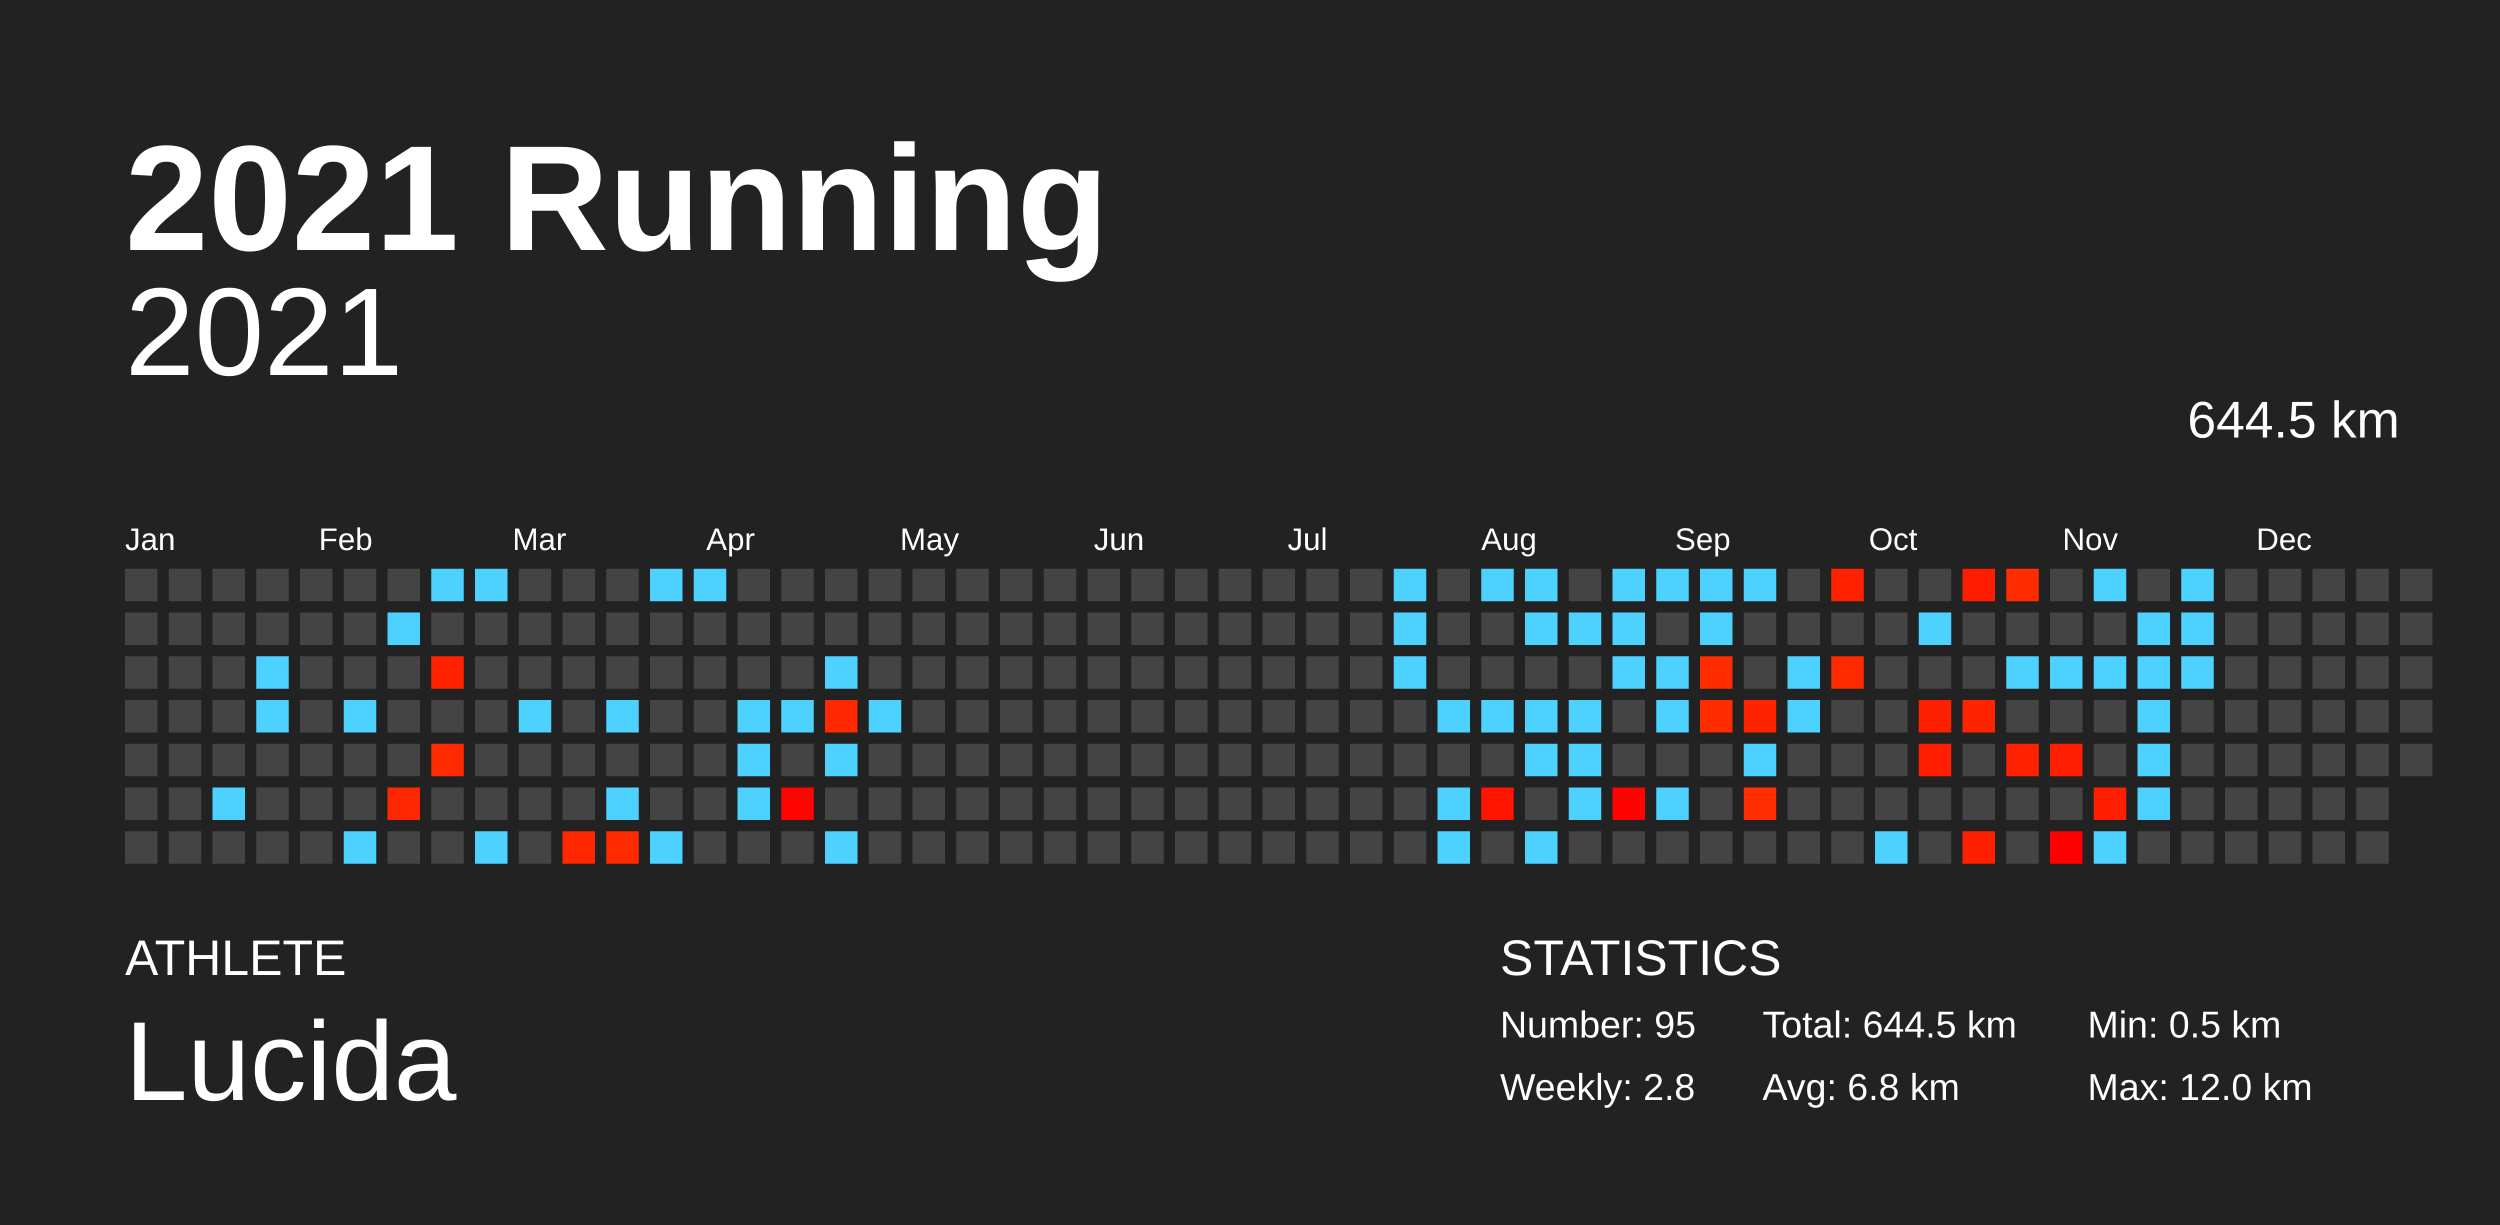
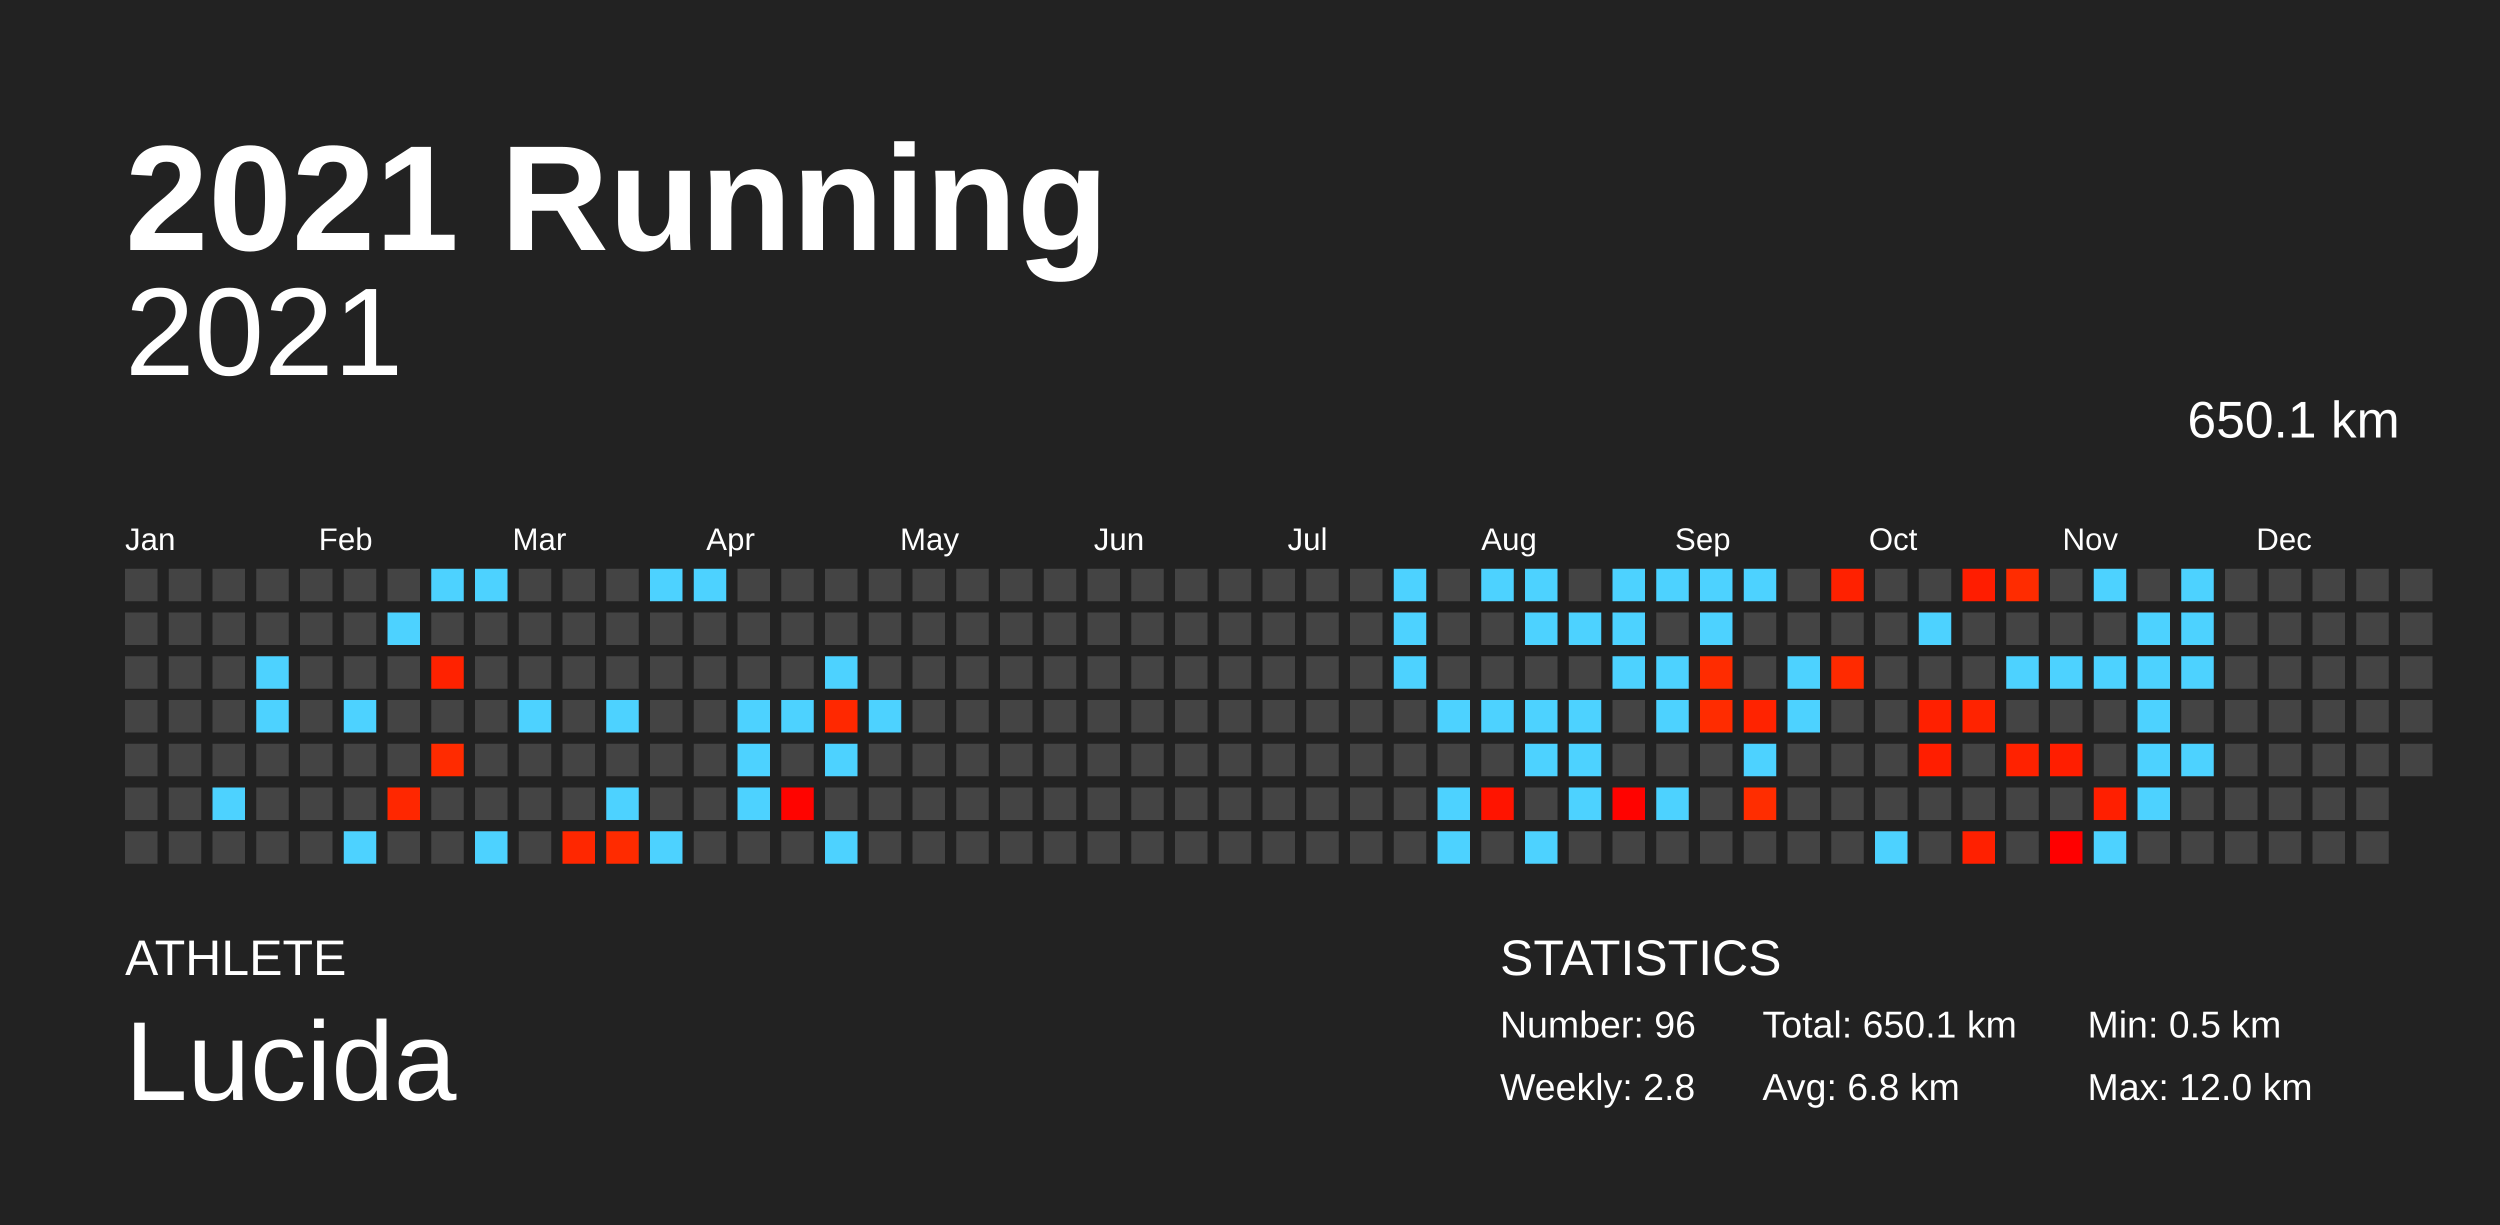
<svg xmlns="http://www.w3.org/2000/svg" baseProfile="full" height="98mm" version="1.1" viewBox="0,0,200,98" width="200mm">
  <defs />
  <rect fill="#222222" height="98" width="200" x="0" y="0" />
  <text fill="#FFFFFF" style="font-size:12px; font-family:Arial; font-weight:bold;" x="10" y="20">2021 Running</text>
  <text fill="#FFFFFF" style="font-size:4px; font-family:Arial" x="10" y="78">ATHLETE</text>
  <text fill="#FFFFFF" style="font-size:9px; font-family:Arial" x="10" y="88">Lucida</text>
  <text fill="#FFFFFF" style="font-size:4px; font-family:Arial" x="120" y="78">STATISTICS</text>
-   <text fill="#FFFFFF" style="font-size:3px; font-family:Arial" x="120" y="83">Number: 95</text>
+   <text fill="#FFFFFF" style="font-size:3px; font-family:Arial" x="120" y="83">Number: 96</text>
  <text fill="#FFFFFF" style="font-size:3px; font-family:Arial" x="120" y="88">Weekly: 2.8</text>
-   <text fill="#FFFFFF" style="font-size:3px; font-family:Arial" x="141" y="83">Total: 644.5 km</text>
+   <text fill="#FFFFFF" style="font-size:3px; font-family:Arial" x="141" y="83">Total: 650.1 km</text>
  <text fill="#FFFFFF" style="font-size:3px; font-family:Arial" x="141" y="88">Avg: 6.8 km</text>
  <text fill="#FFFFFF" style="font-size:3px; font-family:Arial" x="167" y="83">Min: 0.5 km</text>
  <text fill="#FFFFFF" style="font-size:3px; font-family:Arial" x="167" y="88">Max: 12.0 km</text>
  <text alignment-baseline="hanging" fill="#FFFFFF" style="font-size:10.0px; font-family:Arial;" x="10" y="30">2021</text>
-   <text alignment-baseline="hanging" fill="#FFFFFF" style="font-size:4.125px; font-family:Arial;" x="175" y="35">644.5 km</text>
+   <text alignment-baseline="hanging" fill="#FFFFFF" style="font-size:4.125px; font-family:Arial;" x="175" y="35">650.1 km</text>
  <text fill="#FFFFFF" style="font-size:2.5px; font-family:Arial" x="10.0" y="44">Jan</text>
  <text fill="#FFFFFF" style="font-size:2.5px; font-family:Arial" x="25.5" y="44">Feb</text>
  <text fill="#FFFFFF" style="font-size:2.5px; font-family:Arial" x="41.0" y="44">Mar</text>
  <text fill="#FFFFFF" style="font-size:2.5px; font-family:Arial" x="56.5" y="44">Apr</text>
  <text fill="#FFFFFF" style="font-size:2.5px; font-family:Arial" x="72.0" y="44">May</text>
  <text fill="#FFFFFF" style="font-size:2.5px; font-family:Arial" x="87.5" y="44">Jun</text>
  <text fill="#FFFFFF" style="font-size:2.5px; font-family:Arial" x="103.0" y="44">Jul</text>
  <text fill="#FFFFFF" style="font-size:2.5px; font-family:Arial" x="118.5" y="44">Aug</text>
  <text fill="#FFFFFF" style="font-size:2.5px; font-family:Arial" x="134.0" y="44">Sep</text>
  <text fill="#FFFFFF" style="font-size:2.5px; font-family:Arial" x="149.5" y="44">Oct</text>
  <text fill="#FFFFFF" style="font-size:2.5px; font-family:Arial" x="165.0" y="44">Nov</text>
  <text fill="#FFFFFF" style="font-size:2.5px; font-family:Arial" x="180.5" y="44">Dec</text>
  <rect fill="#444444" height="2.6" width="2.6" x="10.0" y="45.5" />
  <rect fill="#444444" height="2.6" width="2.6" x="10.0" y="49.0" />
  <rect fill="#444444" height="2.6" width="2.6" x="10.0" y="52.5" />
  <rect fill="#444444" height="2.6" width="2.6" x="10.0" y="56.0" />
  <rect fill="#444444" height="2.6" width="2.6" x="10.0" y="59.5" />
  <rect fill="#444444" height="2.6" width="2.6" x="10.0" y="63.0" />
  <rect fill="#444444" height="2.6" width="2.6" x="10.0" y="66.5" />
  <rect fill="#444444" height="2.6" width="2.6" x="13.5" y="45.5" />
  <rect fill="#444444" height="2.6" width="2.6" x="13.5" y="49.0" />
  <rect fill="#444444" height="2.6" width="2.6" x="13.5" y="52.5" />
  <rect fill="#444444" height="2.6" width="2.6" x="13.5" y="56.0" />
  <rect fill="#444444" height="2.6" width="2.6" x="13.5" y="59.5" />
  <rect fill="#444444" height="2.6" width="2.6" x="13.5" y="63.0" />
  <rect fill="#444444" height="2.6" width="2.6" x="13.5" y="66.5" />
  <rect fill="#444444" height="2.6" width="2.6" x="17.0" y="45.5" />
  <rect fill="#444444" height="2.6" width="2.6" x="17.0" y="49.0" />
  <rect fill="#444444" height="2.6" width="2.6" x="17.0" y="52.5" />
  <rect fill="#444444" height="2.6" width="2.6" x="17.0" y="56.0" />
  <rect fill="#444444" height="2.6" width="2.6" x="17.0" y="59.5" />
  <rect fill="#4dd2ff" height="2.6" width="2.6" x="17.0" y="63.0" />
  <rect fill="#444444" height="2.6" width="2.6" x="17.0" y="66.5" />
  <rect fill="#444444" height="2.6" width="2.6" x="20.5" y="45.5" />
  <rect fill="#444444" height="2.6" width="2.6" x="20.5" y="49.0" />
  <rect fill="#4dd2ff" height="2.6" width="2.6" x="20.5" y="52.5" />
  <rect fill="#4dd2ff" height="2.6" width="2.6" x="20.5" y="56.0" />
  <rect fill="#444444" height="2.6" width="2.6" x="20.5" y="59.5" />
  <rect fill="#444444" height="2.6" width="2.6" x="20.5" y="63.0" />
  <rect fill="#444444" height="2.6" width="2.6" x="20.5" y="66.5" />
  <rect fill="#444444" height="2.6" width="2.6" x="24.0" y="45.5" />
  <rect fill="#444444" height="2.6" width="2.6" x="24.0" y="49.0" />
  <rect fill="#444444" height="2.6" width="2.6" x="24.0" y="52.5" />
  <rect fill="#444444" height="2.6" width="2.6" x="24.0" y="56.0" />
  <rect fill="#444444" height="2.6" width="2.6" x="24.0" y="59.5" />
  <rect fill="#444444" height="2.6" width="2.6" x="24.0" y="63.0" />
  <rect fill="#444444" height="2.6" width="2.6" x="24.0" y="66.5" />
  <rect fill="#444444" height="2.6" width="2.6" x="27.5" y="45.5" />
  <rect fill="#444444" height="2.6" width="2.6" x="27.5" y="49.0" />
  <rect fill="#444444" height="2.6" width="2.6" x="27.5" y="52.5" />
  <rect fill="#4dd2ff" height="2.6" width="2.6" x="27.5" y="56.0" />
  <rect fill="#444444" height="2.6" width="2.6" x="27.5" y="59.5" />
  <rect fill="#444444" height="2.6" width="2.6" x="27.5" y="63.0" />
  <rect fill="#4dd2ff" height="2.6" width="2.6" x="27.5" y="66.5" />
  <rect fill="#444444" height="2.6" width="2.6" x="31.0" y="45.5" />
  <rect fill="#4dd2ff" height="2.6" width="2.6" x="31.0" y="49.0" />
  <rect fill="#444444" height="2.6" width="2.6" x="31.0" y="52.5" />
  <rect fill="#444444" height="2.6" width="2.6" x="31.0" y="56.0" />
  <rect fill="#444444" height="2.6" width="2.6" x="31.0" y="59.5" />
  <rect fill="#ff2700" height="2.6" width="2.6" x="31.0" y="63.0" />
  <rect fill="#444444" height="2.6" width="2.6" x="31.0" y="66.5" />
  <rect fill="#4dd2ff" height="2.6" width="2.6" x="34.5" y="45.5" />
  <rect fill="#444444" height="2.6" width="2.6" x="34.5" y="49.0" />
  <rect fill="#ff2200" height="2.6" width="2.6" x="34.5" y="52.5" />
  <rect fill="#444444" height="2.6" width="2.6" x="34.5" y="56.0" />
  <rect fill="#ff2b00" height="2.6" width="2.6" x="34.5" y="59.5" />
  <rect fill="#444444" height="2.6" width="2.6" x="34.5" y="63.0" />
  <rect fill="#444444" height="2.6" width="2.6" x="34.5" y="66.5" />
  <rect fill="#4dd2ff" height="2.6" width="2.6" x="38.0" y="45.5" />
  <rect fill="#444444" height="2.6" width="2.6" x="38.0" y="49.0" />
  <rect fill="#444444" height="2.6" width="2.6" x="38.0" y="52.5" />
  <rect fill="#444444" height="2.6" width="2.6" x="38.0" y="56.0" />
  <rect fill="#444444" height="2.6" width="2.6" x="38.0" y="59.5" />
  <rect fill="#444444" height="2.6" width="2.6" x="38.0" y="63.0" />
  <rect fill="#4dd2ff" height="2.6" width="2.6" x="38.0" y="66.5" />
  <rect fill="#444444" height="2.6" width="2.6" x="41.5" y="45.5" />
  <rect fill="#444444" height="2.6" width="2.6" x="41.5" y="49.0" />
  <rect fill="#444444" height="2.6" width="2.6" x="41.5" y="52.5" />
  <rect fill="#4dd2ff" height="2.6" width="2.6" x="41.5" y="56.0" />
  <rect fill="#444444" height="2.6" width="2.6" x="41.5" y="59.5" />
  <rect fill="#444444" height="2.6" width="2.6" x="41.5" y="63.0" />
  <rect fill="#444444" height="2.6" width="2.6" x="41.5" y="66.5" />
  <rect fill="#444444" height="2.6" width="2.6" x="45.0" y="45.5" />
  <rect fill="#444444" height="2.6" width="2.6" x="45.0" y="49.0" />
  <rect fill="#444444" height="2.6" width="2.6" x="45.0" y="52.5" />
  <rect fill="#444444" height="2.6" width="2.6" x="45.0" y="56.0" />
  <rect fill="#444444" height="2.6" width="2.6" x="45.0" y="59.5" />
  <rect fill="#444444" height="2.6" width="2.6" x="45.0" y="63.0" />
  <rect fill="#ff2700" height="2.6" width="2.6" x="45.0" y="66.5" />
  <rect fill="#444444" height="2.6" width="2.6" x="48.5" y="45.5" />
  <rect fill="#444444" height="2.6" width="2.6" x="48.5" y="49.0" />
  <rect fill="#444444" height="2.6" width="2.6" x="48.5" y="52.5" />
  <rect fill="#4dd2ff" height="2.6" width="2.6" x="48.5" y="56.0" />
  <rect fill="#444444" height="2.6" width="2.6" x="48.5" y="59.5" />
  <rect fill="#4dd2ff" height="2.6" width="2.6" x="48.5" y="63.0" />
  <rect fill="#ff2b00" height="2.6" width="2.6" x="48.5" y="66.5" />
  <rect fill="#4dd2ff" height="2.6" width="2.6" x="52.0" y="45.5" />
  <rect fill="#444444" height="2.6" width="2.6" x="52.0" y="49.0" />
  <rect fill="#444444" height="2.6" width="2.6" x="52.0" y="52.5" />
  <rect fill="#444444" height="2.6" width="2.6" x="52.0" y="56.0" />
  <rect fill="#444444" height="2.6" width="2.6" x="52.0" y="59.5" />
  <rect fill="#444444" height="2.6" width="2.6" x="52.0" y="63.0" />
  <rect fill="#4dd2ff" height="2.6" width="2.6" x="52.0" y="66.5" />
  <rect fill="#4dd2ff" height="2.6" width="2.6" x="55.5" y="45.5" />
  <rect fill="#444444" height="2.6" width="2.6" x="55.5" y="49.0" />
  <rect fill="#444444" height="2.6" width="2.6" x="55.5" y="52.5" />
  <rect fill="#444444" height="2.6" width="2.6" x="55.5" y="56.0" />
  <rect fill="#444444" height="2.6" width="2.6" x="55.5" y="59.5" />
  <rect fill="#444444" height="2.6" width="2.6" x="55.5" y="63.0" />
  <rect fill="#444444" height="2.6" width="2.6" x="55.5" y="66.5" />
  <rect fill="#444444" height="2.6" width="2.6" x="59.0" y="45.5" />
  <rect fill="#444444" height="2.6" width="2.6" x="59.0" y="49.0" />
  <rect fill="#444444" height="2.6" width="2.6" x="59.0" y="52.5" />
  <rect fill="#4dd2ff" height="2.6" width="2.6" x="59.0" y="56.0" />
  <rect fill="#4dd2ff" height="2.6" width="2.6" x="59.0" y="59.5" />
  <rect fill="#4dd2ff" height="2.6" width="2.6" x="59.0" y="63.0" />
  <rect fill="#444444" height="2.6" width="2.6" x="59.0" y="66.5" />
  <rect fill="#444444" height="2.6" width="2.6" x="62.5" y="45.5" />
  <rect fill="#444444" height="2.6" width="2.6" x="62.5" y="49.0" />
  <rect fill="#444444" height="2.6" width="2.6" x="62.5" y="52.5" />
  <rect fill="#4dd2ff" height="2.6" width="2.6" x="62.5" y="56.0" />
  <rect fill="#444444" height="2.6" width="2.6" x="62.5" y="59.5" />
  <rect fill="#ff0400" height="2.6" width="2.6" x="62.5" y="63.0" />
  <rect fill="#444444" height="2.6" width="2.6" x="62.5" y="66.5" />
  <rect fill="#444444" height="2.6" width="2.6" x="66.0" y="45.5" />
  <rect fill="#444444" height="2.6" width="2.6" x="66.0" y="49.0" />
  <rect fill="#4dd2ff" height="2.6" width="2.6" x="66.0" y="52.5" />
  <rect fill="#ff2800" height="2.6" width="2.6" x="66.0" y="56.0" />
  <rect fill="#4dd2ff" height="2.6" width="2.6" x="66.0" y="59.5" />
  <rect fill="#444444" height="2.6" width="2.6" x="66.0" y="63.0" />
  <rect fill="#4dd2ff" height="2.6" width="2.6" x="66.0" y="66.5" />
  <rect fill="#444444" height="2.6" width="2.6" x="69.5" y="45.5" />
  <rect fill="#444444" height="2.6" width="2.6" x="69.5" y="49.0" />
  <rect fill="#444444" height="2.6" width="2.6" x="69.5" y="52.5" />
  <rect fill="#4dd2ff" height="2.6" width="2.6" x="69.5" y="56.0" />
  <rect fill="#444444" height="2.6" width="2.6" x="69.5" y="59.5" />
  <rect fill="#444444" height="2.6" width="2.6" x="69.5" y="63.0" />
  <rect fill="#444444" height="2.6" width="2.6" x="69.5" y="66.5" />
  <rect fill="#444444" height="2.6" width="2.6" x="73.0" y="45.5" />
  <rect fill="#444444" height="2.6" width="2.6" x="73.0" y="49.0" />
  <rect fill="#444444" height="2.6" width="2.6" x="73.0" y="52.5" />
  <rect fill="#444444" height="2.6" width="2.6" x="73.0" y="56.0" />
  <rect fill="#444444" height="2.6" width="2.6" x="73.0" y="59.5" />
  <rect fill="#444444" height="2.6" width="2.6" x="73.0" y="63.0" />
  <rect fill="#444444" height="2.6" width="2.6" x="73.0" y="66.5" />
  <rect fill="#444444" height="2.6" width="2.6" x="76.5" y="45.5" />
  <rect fill="#444444" height="2.6" width="2.6" x="76.5" y="49.0" />
  <rect fill="#444444" height="2.6" width="2.6" x="76.5" y="52.5" />
  <rect fill="#444444" height="2.6" width="2.6" x="76.5" y="56.0" />
  <rect fill="#444444" height="2.6" width="2.6" x="76.5" y="59.5" />
  <rect fill="#444444" height="2.6" width="2.6" x="76.5" y="63.0" />
  <rect fill="#444444" height="2.6" width="2.6" x="76.5" y="66.5" />
  <rect fill="#444444" height="2.6" width="2.6" x="80.0" y="45.5" />
  <rect fill="#444444" height="2.6" width="2.6" x="80.0" y="49.0" />
  <rect fill="#444444" height="2.6" width="2.6" x="80.0" y="52.5" />
  <rect fill="#444444" height="2.6" width="2.6" x="80.0" y="56.0" />
  <rect fill="#444444" height="2.6" width="2.6" x="80.0" y="59.5" />
  <rect fill="#444444" height="2.6" width="2.6" x="80.0" y="63.0" />
  <rect fill="#444444" height="2.6" width="2.6" x="80.0" y="66.5" />
  <rect fill="#444444" height="2.6" width="2.6" x="83.5" y="45.5" />
  <rect fill="#444444" height="2.6" width="2.6" x="83.5" y="49.0" />
  <rect fill="#444444" height="2.6" width="2.6" x="83.5" y="52.5" />
  <rect fill="#444444" height="2.6" width="2.6" x="83.5" y="56.0" />
  <rect fill="#444444" height="2.6" width="2.6" x="83.5" y="59.5" />
  <rect fill="#444444" height="2.6" width="2.6" x="83.5" y="63.0" />
  <rect fill="#444444" height="2.6" width="2.6" x="83.5" y="66.5" />
  <rect fill="#444444" height="2.6" width="2.6" x="87.0" y="45.5" />
  <rect fill="#444444" height="2.6" width="2.6" x="87.0" y="49.0" />
  <rect fill="#444444" height="2.6" width="2.6" x="87.0" y="52.5" />
  <rect fill="#444444" height="2.6" width="2.6" x="87.0" y="56.0" />
  <rect fill="#444444" height="2.6" width="2.6" x="87.0" y="59.5" />
  <rect fill="#444444" height="2.6" width="2.6" x="87.0" y="63.0" />
  <rect fill="#444444" height="2.6" width="2.6" x="87.0" y="66.5" />
  <rect fill="#444444" height="2.6" width="2.6" x="90.5" y="45.5" />
  <rect fill="#444444" height="2.6" width="2.6" x="90.5" y="49.0" />
  <rect fill="#444444" height="2.6" width="2.6" x="90.5" y="52.5" />
  <rect fill="#444444" height="2.6" width="2.6" x="90.5" y="56.0" />
  <rect fill="#444444" height="2.6" width="2.6" x="90.5" y="59.5" />
  <rect fill="#444444" height="2.6" width="2.6" x="90.5" y="63.0" />
  <rect fill="#444444" height="2.6" width="2.6" x="90.5" y="66.5" />
  <rect fill="#444444" height="2.6" width="2.6" x="94.0" y="45.5" />
  <rect fill="#444444" height="2.6" width="2.6" x="94.0" y="49.0" />
  <rect fill="#444444" height="2.6" width="2.6" x="94.0" y="52.5" />
  <rect fill="#444444" height="2.6" width="2.6" x="94.0" y="56.0" />
  <rect fill="#444444" height="2.6" width="2.6" x="94.0" y="59.5" />
  <rect fill="#444444" height="2.6" width="2.6" x="94.0" y="63.0" />
  <rect fill="#444444" height="2.6" width="2.6" x="94.0" y="66.5" />
  <rect fill="#444444" height="2.6" width="2.6" x="97.5" y="45.5" />
  <rect fill="#444444" height="2.6" width="2.6" x="97.5" y="49.0" />
  <rect fill="#444444" height="2.6" width="2.6" x="97.5" y="52.5" />
  <rect fill="#444444" height="2.6" width="2.6" x="97.5" y="56.0" />
  <rect fill="#444444" height="2.6" width="2.6" x="97.5" y="59.5" />
  <rect fill="#444444" height="2.6" width="2.6" x="97.5" y="63.0" />
  <rect fill="#444444" height="2.6" width="2.6" x="97.5" y="66.5" />
  <rect fill="#444444" height="2.6" width="2.6" x="101.0" y="45.5" />
  <rect fill="#444444" height="2.6" width="2.6" x="101.0" y="49.0" />
  <rect fill="#444444" height="2.6" width="2.6" x="101.0" y="52.5" />
  <rect fill="#444444" height="2.6" width="2.6" x="101.0" y="56.0" />
  <rect fill="#444444" height="2.6" width="2.6" x="101.0" y="59.5" />
  <rect fill="#444444" height="2.6" width="2.6" x="101.0" y="63.0" />
  <rect fill="#444444" height="2.6" width="2.6" x="101.0" y="66.5" />
  <rect fill="#444444" height="2.6" width="2.6" x="104.5" y="45.5" />
  <rect fill="#444444" height="2.6" width="2.6" x="104.5" y="49.0" />
  <rect fill="#444444" height="2.6" width="2.6" x="104.5" y="52.5" />
  <rect fill="#444444" height="2.6" width="2.6" x="104.5" y="56.0" />
  <rect fill="#444444" height="2.6" width="2.6" x="104.5" y="59.5" />
  <rect fill="#444444" height="2.6" width="2.6" x="104.5" y="63.0" />
  <rect fill="#444444" height="2.6" width="2.6" x="104.5" y="66.5" />
  <rect fill="#444444" height="2.6" width="2.6" x="108.0" y="45.5" />
  <rect fill="#444444" height="2.6" width="2.6" x="108.0" y="49.0" />
  <rect fill="#444444" height="2.6" width="2.6" x="108.0" y="52.5" />
  <rect fill="#444444" height="2.6" width="2.6" x="108.0" y="56.0" />
  <rect fill="#444444" height="2.6" width="2.6" x="108.0" y="59.5" />
  <rect fill="#444444" height="2.6" width="2.6" x="108.0" y="63.0" />
  <rect fill="#444444" height="2.6" width="2.6" x="108.0" y="66.5" />
  <rect fill="#4dd2ff" height="2.6" width="2.6" x="111.5" y="45.5" />
  <rect fill="#4dd2ff" height="2.6" width="2.6" x="111.5" y="49.0" />
  <rect fill="#4dd2ff" height="2.6" width="2.6" x="111.5" y="52.5" />
  <rect fill="#444444" height="2.6" width="2.6" x="111.5" y="56.0" />
  <rect fill="#444444" height="2.6" width="2.6" x="111.5" y="59.5" />
  <rect fill="#444444" height="2.6" width="2.6" x="111.5" y="63.0" />
  <rect fill="#444444" height="2.6" width="2.6" x="111.5" y="66.5" />
  <rect fill="#444444" height="2.6" width="2.6" x="115.0" y="45.5" />
  <rect fill="#444444" height="2.6" width="2.6" x="115.0" y="49.0" />
  <rect fill="#444444" height="2.6" width="2.6" x="115.0" y="52.5" />
  <rect fill="#4dd2ff" height="2.6" width="2.6" x="115.0" y="56.0" />
  <rect fill="#444444" height="2.6" width="2.6" x="115.0" y="59.5" />
  <rect fill="#4dd2ff" height="2.6" width="2.6" x="115.0" y="63.0" />
  <rect fill="#4dd2ff" height="2.6" width="2.6" x="115.0" y="66.5" />
  <rect fill="#4dd2ff" height="2.6" width="2.6" x="118.5" y="45.5" />
  <rect fill="#444444" height="2.6" width="2.6" x="118.5" y="49.0" />
  <rect fill="#444444" height="2.6" width="2.6" x="118.5" y="52.5" />
  <rect fill="#4dd2ff" height="2.6" width="2.6" x="118.5" y="56.0" />
  <rect fill="#444444" height="2.6" width="2.6" x="118.5" y="59.5" />
  <rect fill="#ff1400" height="2.6" width="2.6" x="118.5" y="63.0" />
  <rect fill="#444444" height="2.6" width="2.6" x="118.5" y="66.5" />
  <rect fill="#4dd2ff" height="2.6" width="2.6" x="122.0" y="45.5" />
  <rect fill="#4dd2ff" height="2.6" width="2.6" x="122.0" y="49.0" />
  <rect fill="#444444" height="2.6" width="2.6" x="122.0" y="52.5" />
  <rect fill="#4dd2ff" height="2.6" width="2.6" x="122.0" y="56.0" />
  <rect fill="#4dd2ff" height="2.6" width="2.6" x="122.0" y="59.5" />
  <rect fill="#444444" height="2.6" width="2.6" x="122.0" y="63.0" />
  <rect fill="#4dd2ff" height="2.6" width="2.6" x="122.0" y="66.5" />
  <rect fill="#444444" height="2.6" width="2.6" x="125.5" y="45.5" />
  <rect fill="#4dd2ff" height="2.6" width="2.6" x="125.5" y="49.0" />
  <rect fill="#444444" height="2.6" width="2.6" x="125.5" y="52.5" />
  <rect fill="#4dd2ff" height="2.6" width="2.6" x="125.5" y="56.0" />
  <rect fill="#4dd2ff" height="2.6" width="2.6" x="125.5" y="59.5" />
  <rect fill="#4dd2ff" height="2.6" width="2.6" x="125.5" y="63.0" />
  <rect fill="#444444" height="2.6" width="2.6" x="125.5" y="66.5" />
  <rect fill="#4dd2ff" height="2.6" width="2.6" x="129.0" y="45.5" />
  <rect fill="#4dd2ff" height="2.6" width="2.6" x="129.0" y="49.0" />
  <rect fill="#4dd2ff" height="2.6" width="2.6" x="129.0" y="52.5" />
  <rect fill="#444444" height="2.6" width="2.6" x="129.0" y="56.0" />
  <rect fill="#444444" height="2.6" width="2.6" x="129.0" y="59.5" />
  <rect fill="#ff0300" height="2.6" width="2.6" x="129.0" y="63.0" />
  <rect fill="#444444" height="2.6" width="2.6" x="129.0" y="66.5" />
  <rect fill="#4dd2ff" height="2.6" width="2.6" x="132.5" y="45.5" />
  <rect fill="#444444" height="2.6" width="2.6" x="132.5" y="49.0" />
  <rect fill="#4dd2ff" height="2.6" width="2.6" x="132.5" y="52.5" />
  <rect fill="#4dd2ff" height="2.6" width="2.6" x="132.5" y="56.0" />
  <rect fill="#444444" height="2.6" width="2.6" x="132.5" y="59.5" />
  <rect fill="#4dd2ff" height="2.6" width="2.6" x="132.5" y="63.0" />
  <rect fill="#444444" height="2.6" width="2.6" x="132.5" y="66.5" />
  <rect fill="#4dd2ff" height="2.6" width="2.6" x="136.0" y="45.5" />
  <rect fill="#4dd2ff" height="2.6" width="2.6" x="136.0" y="49.0" />
  <rect fill="#ff2c00" height="2.6" width="2.6" x="136.0" y="52.5" />
  <rect fill="#ff2c00" height="2.6" width="2.6" x="136.0" y="56.0" />
  <rect fill="#444444" height="2.6" width="2.6" x="136.0" y="59.5" />
  <rect fill="#444444" height="2.6" width="2.6" x="136.0" y="63.0" />
  <rect fill="#444444" height="2.6" width="2.6" x="136.0" y="66.5" />
  <rect fill="#4dd2ff" height="2.6" width="2.6" x="139.5" y="45.5" />
  <rect fill="#444444" height="2.6" width="2.6" x="139.5" y="49.0" />
  <rect fill="#444444" height="2.6" width="2.6" x="139.5" y="52.5" />
  <rect fill="#ff2300" height="2.6" width="2.6" x="139.5" y="56.0" />
  <rect fill="#4dd2ff" height="2.6" width="2.6" x="139.5" y="59.5" />
  <rect fill="#ff2d00" height="2.6" width="2.6" x="139.5" y="63.0" />
  <rect fill="#444444" height="2.6" width="2.6" x="139.5" y="66.5" />
  <rect fill="#444444" height="2.6" width="2.6" x="143.0" y="45.5" />
  <rect fill="#444444" height="2.6" width="2.6" x="143.0" y="49.0" />
  <rect fill="#4dd2ff" height="2.6" width="2.6" x="143.0" y="52.5" />
  <rect fill="#4dd2ff" height="2.6" width="2.6" x="143.0" y="56.0" />
  <rect fill="#444444" height="2.6" width="2.6" x="143.0" y="59.5" />
  <rect fill="#444444" height="2.6" width="2.6" x="143.0" y="63.0" />
  <rect fill="#444444" height="2.6" width="2.6" x="143.0" y="66.5" />
  <rect fill="#ff2100" height="2.6" width="2.6" x="146.5" y="45.5" />
  <rect fill="#444444" height="2.6" width="2.6" x="146.5" y="49.0" />
  <rect fill="#ff2a00" height="2.6" width="2.6" x="146.5" y="52.5" />
  <rect fill="#444444" height="2.6" width="2.6" x="146.5" y="56.0" />
  <rect fill="#444444" height="2.6" width="2.6" x="146.5" y="59.5" />
  <rect fill="#444444" height="2.6" width="2.6" x="146.5" y="63.0" />
  <rect fill="#444444" height="2.6" width="2.6" x="146.5" y="66.5" />
  <rect fill="#444444" height="2.6" width="2.6" x="150.0" y="45.5" />
  <rect fill="#444444" height="2.6" width="2.6" x="150.0" y="49.0" />
  <rect fill="#444444" height="2.6" width="2.6" x="150.0" y="52.5" />
  <rect fill="#444444" height="2.6" width="2.6" x="150.0" y="56.0" />
  <rect fill="#444444" height="2.6" width="2.6" x="150.0" y="59.5" />
  <rect fill="#444444" height="2.6" width="2.6" x="150.0" y="63.0" />
  <rect fill="#4dd2ff" height="2.6" width="2.6" x="150.0" y="66.5" />
  <rect fill="#444444" height="2.6" width="2.6" x="153.5" y="45.5" />
  <rect fill="#4dd2ff" height="2.6" width="2.6" x="153.5" y="49.0" />
  <rect fill="#444444" height="2.6" width="2.6" x="153.5" y="52.5" />
  <rect fill="#ff2000" height="2.6" width="2.6" x="153.5" y="56.0" />
  <rect fill="#ff1e00" height="2.6" width="2.6" x="153.5" y="59.5" />
  <rect fill="#444444" height="2.6" width="2.6" x="153.5" y="63.0" />
  <rect fill="#444444" height="2.6" width="2.6" x="153.5" y="66.5" />
  <rect fill="#ff1d00" height="2.6" width="2.6" x="157.0" y="45.5" />
  <rect fill="#444444" height="2.6" width="2.6" x="157.0" y="49.0" />
  <rect fill="#444444" height="2.6" width="2.6" x="157.0" y="52.5" />
  <rect fill="#ff2300" height="2.6" width="2.6" x="157.0" y="56.0" />
  <rect fill="#444444" height="2.6" width="2.6" x="157.0" y="59.5" />
  <rect fill="#444444" height="2.6" width="2.6" x="157.0" y="63.0" />
  <rect fill="#ff2000" height="2.6" width="2.6" x="157.0" y="66.5" />
  <rect fill="#ff2c00" height="2.6" width="2.6" x="160.5" y="45.5" />
  <rect fill="#444444" height="2.6" width="2.6" x="160.5" y="49.0" />
  <rect fill="#4dd2ff" height="2.6" width="2.6" x="160.5" y="52.5" />
  <rect fill="#444444" height="2.6" width="2.6" x="160.5" y="56.0" />
  <rect fill="#ff2200" height="2.6" width="2.6" x="160.5" y="59.5" />
  <rect fill="#444444" height="2.6" width="2.6" x="160.5" y="63.0" />
  <rect fill="#444444" height="2.6" width="2.6" x="160.5" y="66.5" />
  <rect fill="#444444" height="2.6" width="2.6" x="164.0" y="45.5" />
  <rect fill="#444444" height="2.6" width="2.6" x="164.0" y="49.0" />
  <rect fill="#4dd2ff" height="2.6" width="2.6" x="164.0" y="52.5" />
  <rect fill="#444444" height="2.6" width="2.6" x="164.0" y="56.0" />
  <rect fill="#ff1e00" height="2.6" width="2.6" x="164.0" y="59.5" />
  <rect fill="#444444" height="2.6" width="2.6" x="164.0" y="63.0" />
  <rect fill="#ff0000" height="2.6" width="2.6" x="164.0" y="66.5" />
  <rect fill="#4dd2ff" height="2.6" width="2.6" x="167.5" y="45.5" />
  <rect fill="#444444" height="2.6" width="2.6" x="167.5" y="49.0" />
  <rect fill="#4dd2ff" height="2.6" width="2.6" x="167.5" y="52.5" />
  <rect fill="#444444" height="2.6" width="2.6" x="167.5" y="56.0" />
  <rect fill="#444444" height="2.6" width="2.6" x="167.5" y="59.5" />
  <rect fill="#ff1f00" height="2.6" width="2.6" x="167.5" y="63.0" />
  <rect fill="#4dd2ff" height="2.6" width="2.6" x="167.5" y="66.5" />
  <rect fill="#444444" height="2.6" width="2.6" x="171.0" y="45.5" />
  <rect fill="#4dd2ff" height="2.6" width="2.6" x="171.0" y="49.0" />
  <rect fill="#4dd2ff" height="2.6" width="2.6" x="171.0" y="52.5" />
  <rect fill="#4dd2ff" height="2.6" width="2.6" x="171.0" y="56.0" />
  <rect fill="#4dd2ff" height="2.6" width="2.6" x="171.0" y="59.5" />
  <rect fill="#4dd2ff" height="2.6" width="2.6" x="171.0" y="63.0" />
  <rect fill="#444444" height="2.6" width="2.6" x="171.0" y="66.5" />
  <rect fill="#4dd2ff" height="2.6" width="2.6" x="174.5" y="45.5" />
  <rect fill="#4dd2ff" height="2.6" width="2.6" x="174.5" y="49.0" />
  <rect fill="#4dd2ff" height="2.6" width="2.6" x="174.5" y="52.5" />
  <rect fill="#444444" height="2.6" width="2.6" x="174.5" y="56.0" />
-   <rect fill="#444444" height="2.6" width="2.6" x="174.5" y="59.5" />
+   <rect fill="#4dd2ff" height="2.6" width="2.6" x="174.5" y="59.5" />
  <rect fill="#444444" height="2.6" width="2.6" x="174.5" y="63.0" />
  <rect fill="#444444" height="2.6" width="2.6" x="174.5" y="66.5" />
  <rect fill="#444444" height="2.6" width="2.6" x="178.0" y="45.5" />
  <rect fill="#444444" height="2.6" width="2.6" x="178.0" y="49.0" />
  <rect fill="#444444" height="2.6" width="2.6" x="178.0" y="52.5" />
  <rect fill="#444444" height="2.6" width="2.6" x="178.0" y="56.0" />
  <rect fill="#444444" height="2.6" width="2.6" x="178.0" y="59.5" />
  <rect fill="#444444" height="2.6" width="2.6" x="178.0" y="63.0" />
  <rect fill="#444444" height="2.6" width="2.6" x="178.0" y="66.5" />
  <rect fill="#444444" height="2.6" width="2.6" x="181.5" y="45.5" />
  <rect fill="#444444" height="2.6" width="2.6" x="181.5" y="49.0" />
  <rect fill="#444444" height="2.6" width="2.6" x="181.5" y="52.5" />
  <rect fill="#444444" height="2.6" width="2.6" x="181.5" y="56.0" />
  <rect fill="#444444" height="2.6" width="2.6" x="181.5" y="59.5" />
  <rect fill="#444444" height="2.6" width="2.6" x="181.5" y="63.0" />
  <rect fill="#444444" height="2.6" width="2.6" x="181.5" y="66.5" />
  <rect fill="#444444" height="2.6" width="2.6" x="185.0" y="45.5" />
  <rect fill="#444444" height="2.6" width="2.6" x="185.0" y="49.0" />
  <rect fill="#444444" height="2.6" width="2.6" x="185.0" y="52.5" />
  <rect fill="#444444" height="2.6" width="2.6" x="185.0" y="56.0" />
  <rect fill="#444444" height="2.6" width="2.6" x="185.0" y="59.5" />
  <rect fill="#444444" height="2.6" width="2.6" x="185.0" y="63.0" />
  <rect fill="#444444" height="2.6" width="2.6" x="185.0" y="66.5" />
  <rect fill="#444444" height="2.6" width="2.6" x="188.5" y="45.5" />
  <rect fill="#444444" height="2.6" width="2.6" x="188.5" y="49.0" />
  <rect fill="#444444" height="2.6" width="2.6" x="188.5" y="52.5" />
  <rect fill="#444444" height="2.6" width="2.6" x="188.5" y="56.0" />
  <rect fill="#444444" height="2.6" width="2.6" x="188.5" y="59.5" />
  <rect fill="#444444" height="2.6" width="2.6" x="188.5" y="63.0" />
  <rect fill="#444444" height="2.6" width="2.6" x="188.5" y="66.5" />
  <rect fill="#444444" height="2.6" width="2.6" x="192.0" y="45.5" />
  <rect fill="#444444" height="2.6" width="2.6" x="192.0" y="49.0" />
  <rect fill="#444444" height="2.6" width="2.6" x="192.0" y="52.5" />
  <rect fill="#444444" height="2.6" width="2.6" x="192.0" y="56.0" />
  <rect fill="#444444" height="2.6" width="2.6" x="192.0" y="59.5" />
</svg>
